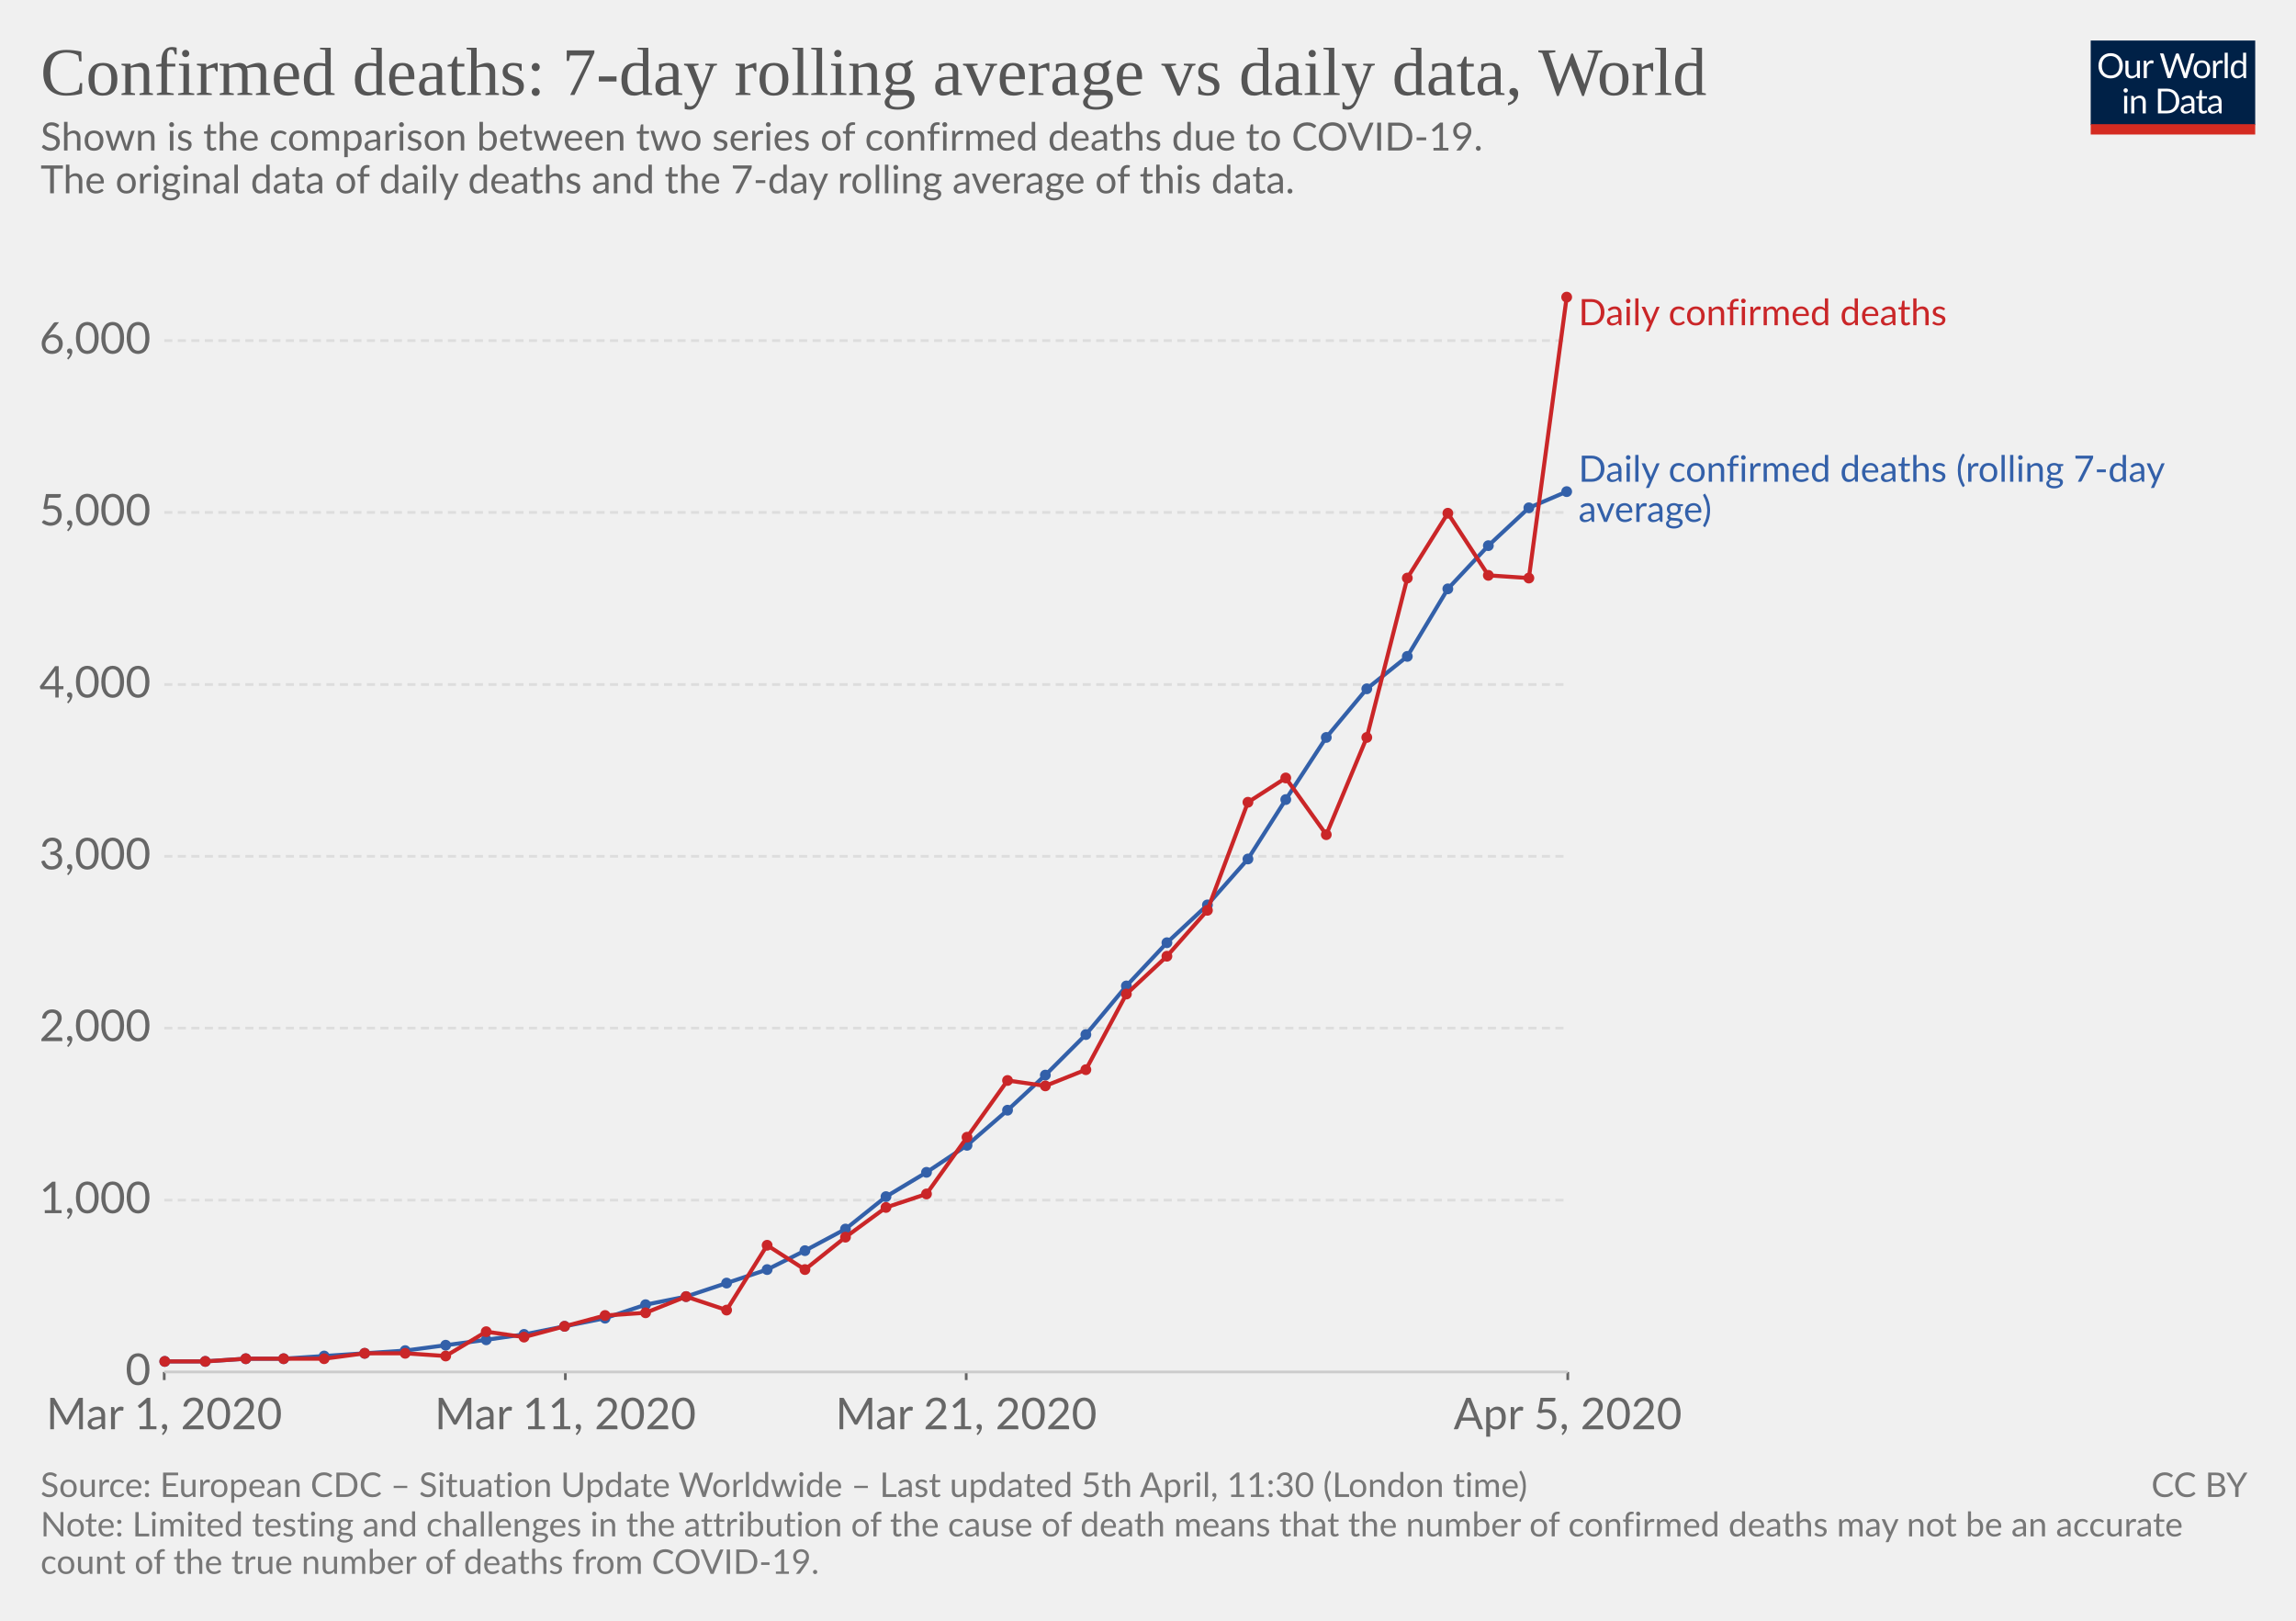
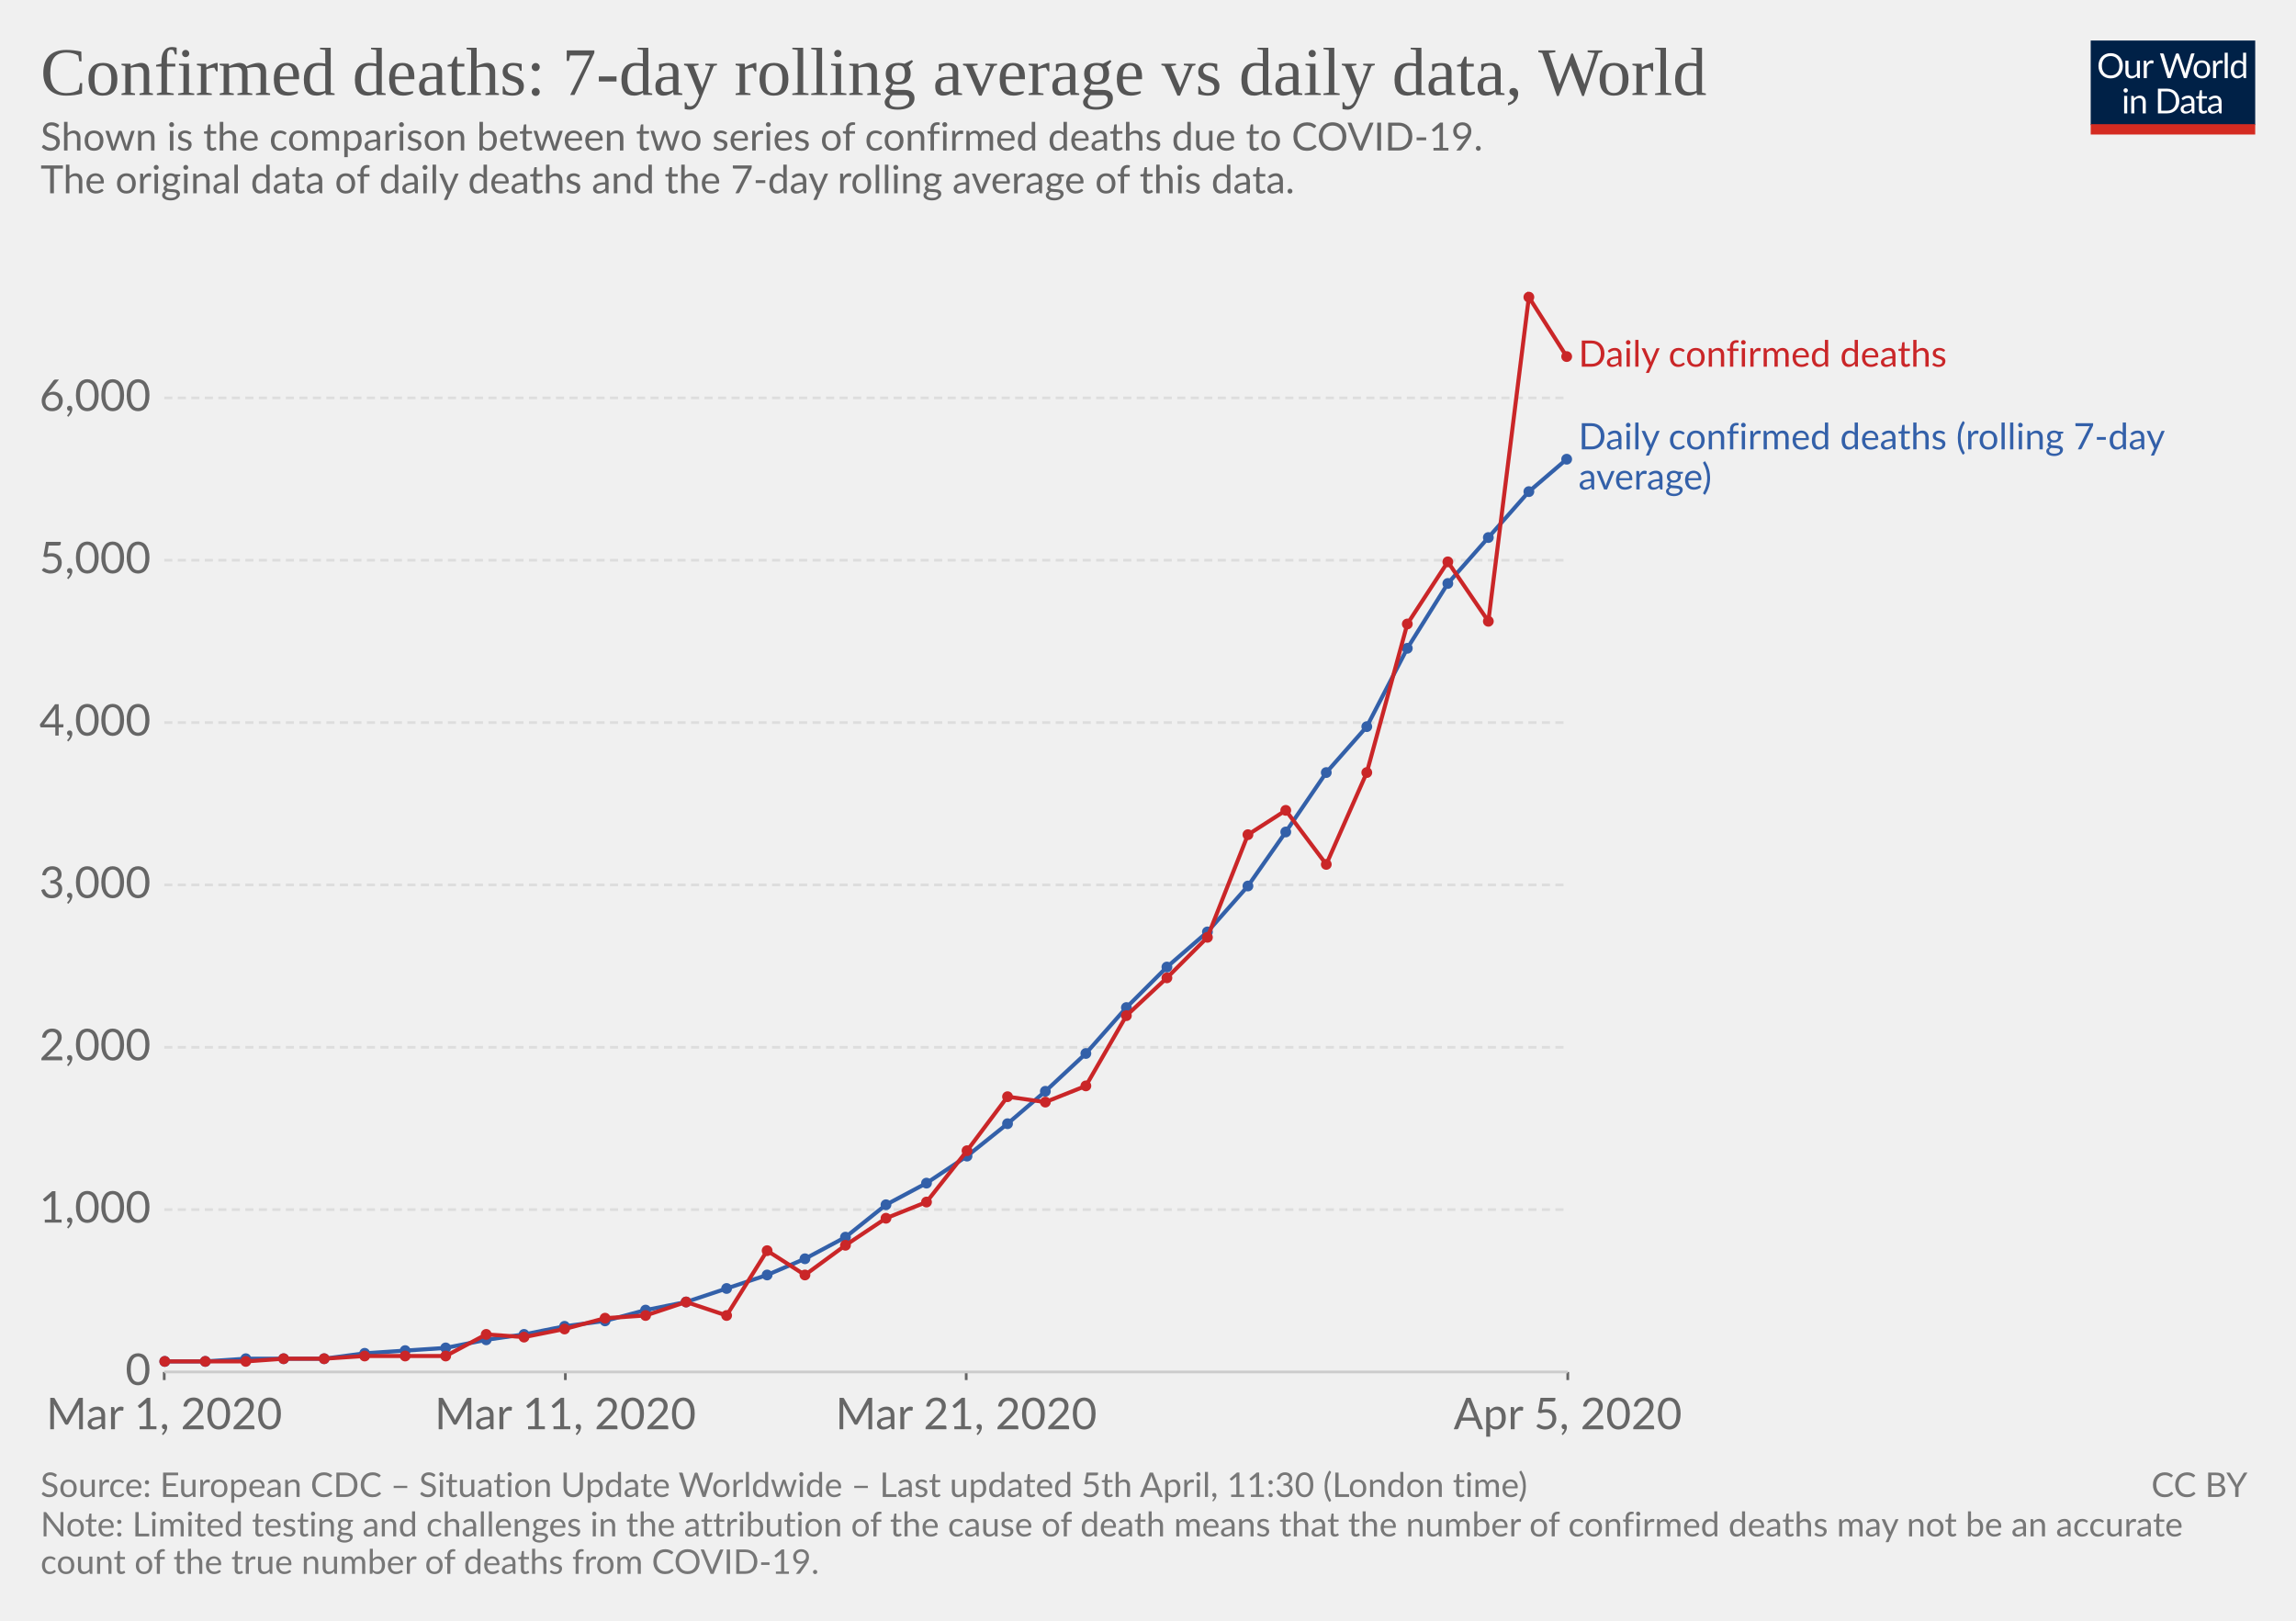
<svg xmlns="http://www.w3.org/2000/svg" version="1.1" style="background-color:#fff;-webkit-font-smoothing:antialiased" width="850" height="600" font-family="Lato,'Helvetica Neue',Helvetica,Arial,sans-serif" font-size="18" text-rendering="optimizeLegibility">
  <g class="HeaderView">
    <g transform="matrix(.29 0 0 .29 774 15)">
      <svg width="210" height="120" viewBox="0 0 210 120" fill="none">
        <g clip-path="url(#clip0)">
          <path d="M0 0h210v107.89H0V0z" fill="#002147" />
          <path d="M40.98 32.25c0 2.36-.38 4.53-1.12 6.51a14.26 14.26 0 01-8.1 8.4c-1.9.78-4.02 1.17-6.34 1.17-2.31 0-4.42-.39-6.33-1.17a14.31 14.31 0 01-8.08-8.4 18.29 18.29 0 01-1.12-6.51c0-2.36.38-4.53 1.12-6.5.75-1.97 1.8-3.67 3.17-5.1 1.37-1.43 3-2.55 4.9-3.34 1.92-.8 4.03-1.19 6.34-1.19 2.32 0 4.43.4 6.34 1.19 1.92.8 3.56 1.9 4.93 3.34a14.87 14.87 0 013.17 5.1 18.1 18.1 0 011.12 6.5zm-4.38 0c0-1.94-.26-3.68-.8-5.22a10.91 10.91 0 00-2.24-3.89 9.68 9.68 0 00-3.52-2.46 11.95 11.95 0 00-4.62-.86c-1.68 0-3.21.28-4.6.86a9.88 9.88 0 00-3.54 2.46 10.91 10.91 0 00-2.24 3.9c-.53 1.53-.8 3.27-.8 5.2 0 1.94.27 3.68.8 5.22a11.17 11.17 0 002.24 3.9 10.01 10.01 0 003.55 2.44c1.38.56 2.9.83 4.6.83 1.7 0 3.24-.27 4.61-.83a9.8 9.8 0 003.52-2.44 11.17 11.17 0 002.25-3.9c.53-1.54.8-3.28.8-5.21zm26.22-6.54V48H60.5c-.56 0-.9-.27-1.05-.81l-.31-2.4a12.45 12.45 0 01-3.26 2.6c-1.2.64-2.58.96-4.13.96-1.22 0-2.3-.2-3.24-.6a6.52 6.52 0 01-2.33-1.7 7.37 7.37 0 01-1.43-2.67c-.3-1.04-.46-2.2-.46-3.45V25.7h3.91v14.22c0 1.68.38 2.99 1.15 3.91.77.93 1.96 1.39 3.54 1.39 1.16 0 2.24-.27 3.23-.82a10.42 10.42 0 002.8-2.28V25.7h3.91zm8.61 4.47a9.94 9.94 0 012.6-3.56 5.64 5.64 0 013.76-1.3c.47 0 .92.05 1.34.15.44.1.83.27 1.17.49L80 28.88c-.09.37-.3.55-.66.55-.2 0-.5-.04-.9-.13a6.21 6.21 0 00-3.24.18c-.54.2-1.03.5-1.47.92-.42.4-.81.9-1.17 1.5-.33.58-.64 1.26-.92 2.02V48h-3.94V25.71h2.25c.42 0 .72.08.88.25.16.16.27.44.33.83l.26 3.39zm61.16-13.7L122.75 48h-3.82l-7.99-24.05a21.95 21.95 0 01-.42-1.58 38.36 38.36 0 01-.44 1.58L102.05 48h-3.83L88.4 16.47h3.54c.38 0 .7.1.95.29.26.2.43.43.5.73l6.52 21.9c.1.4.2.83.28 1.28.1.46.2.94.29 1.46l.3-1.46c.12-.47.25-.9.38-1.27l7.41-21.91c.1-.25.26-.48.51-.69.27-.22.58-.33.95-.33h1.23c.38 0 .69.1.92.29.24.2.41.43.53.73l7.4 21.9a28.4 28.4 0 01.68 2.62 29.52 29.52 0 01.52-2.61l6.54-21.91c.07-.27.23-.5.48-.7.27-.21.58-.32.95-.32h3.32zm9.35 8.88c1.63 0 3.1.27 4.4.82a9.43 9.43 0 015.46 5.94c.5 1.4.74 2.98.74 4.73 0 1.76-.25 3.34-.74 4.75a9.43 9.43 0 01-5.46 5.92c-1.3.52-2.77.79-4.4.79-1.64 0-3.12-.27-4.44-.8a9.42 9.42 0 01-3.35-2.3c-.92-1-1.63-2.2-2.13-3.61-.49-1.41-.73-3-.73-4.75s.24-3.33.73-4.73c.5-1.43 1.2-2.64 2.13-3.63.93-1 2.04-1.77 3.35-2.31 1.32-.55 2.8-.82 4.44-.82zm0 19.89c2.2 0 3.84-.73 4.93-2.2 1.08-1.48 1.63-3.54 1.63-6.18 0-2.66-.55-4.72-1.63-6.2-1.09-1.49-2.73-2.23-4.93-2.23-1.12 0-2.09.2-2.93.57-.82.39-1.5.94-2.06 1.65-.55.72-.96 1.61-1.24 2.67-.26 1.04-.4 2.22-.4 3.54 0 2.64.55 4.7 1.64 6.18 1.1 1.47 2.76 2.2 4.99 2.2zm17.97-15.07a9.94 9.94 0 012.6-3.56 5.64 5.64 0 013.76-1.3c.47 0 .91.05 1.34.15.44.1.83.27 1.16.49l-.28 2.92c-.09.37-.31.55-.66.55-.2 0-.5-.04-.9-.13a6.2 6.2 0 00-3.24.18c-.54.2-1.03.5-1.47.92-.43.4-.82.9-1.17 1.5a13.1 13.1 0 00-.92 2.02V48h-3.94V25.71h2.24c.43 0 .72.08.88.25.17.16.28.44.33.83l.27 3.39zm15.04-14.59V48h-3.92V15.6h3.92zm19.55 15.43a6.22 6.22 0 00-2.38-2.05 6.7 6.7 0 00-2.86-.6c-2.07 0-3.66.75-4.77 2.23-1.12 1.48-1.68 3.6-1.68 6.33 0 1.46.13 2.7.38 3.74a7.29 7.29 0 001.1 2.56 4.35 4.35 0 001.78 1.45c.7.3 1.5.46 2.4.46 1.29 0 2.41-.3 3.36-.88a9.6 9.6 0 002.67-2.49V31.02zm3.91-15.43V48h-2.33c-.56 0-.9-.27-1.06-.81l-.35-2.71a12.13 12.13 0 01-3.25 2.77 8.28 8.28 0 01-4.23 1.06 7.31 7.31 0 01-6.14-2.9c-.73-.96-1.3-2.15-1.69-3.57a18.35 18.35 0 01.07-9.48 11.29 11.29 0 011.89-3.7 8.7 8.7 0 017.06-3.34 7.96 7.96 0 016.12 2.62V15.59h3.91zM46.61 70.71V93H42.7V70.71h3.91zm.84-7c0 .39-.08.75-.24 1.09-.15.32-.35.61-.62.88-.25.25-.55.44-.9.59a2.67 2.67 0 01-2.16 0 2.9 2.9 0 01-1.45-1.47 2.67 2.67 0 010-2.16c.15-.35.35-.65.6-.9.25-.27.53-.47.85-.62a2.67 2.67 0 012.16 0c.35.15.65.35.9.62.27.25.47.55.62.9.16.34.24.7.24 1.08zm7.97 10.24c.49-.54 1-1.04 1.54-1.48a9.85 9.85 0 013.66-1.84 8.96 8.96 0 015.43.35c.94.4 1.72.97 2.33 1.71.63.74 1.11 1.62 1.43 2.67.32 1.04.49 2.19.49 3.45V93h-3.94V78.81c0-1.69-.4-3-1.17-3.92-.76-.93-1.93-1.4-3.5-1.4-1.15 0-2.24.27-3.25.83-1 .56-1.92 1.31-2.77 2.27V93h-3.94V70.71h2.35c.56 0 .9.28 1.04.82l.3 2.42zm57.7 3.3c0 2.36-.37 4.5-1.11 6.44a14.3 14.3 0 01-3.17 4.98c-1.37 1.37-3 2.45-4.93 3.2-1.9.76-4.02 1.13-6.33 1.13H85.8V61.47h11.77c2.31 0 4.42.39 6.33 1.15a13.8 13.8 0 018.1 8.18 17.75 17.75 0 011.12 6.45zm-4.37 0c0-1.94-.26-3.67-.8-5.2a10.94 10.94 0 00-2.23-3.87 9.57 9.57 0 00-3.53-2.42 12.23 12.23 0 00-4.61-.83h-7.5v24.62h7.5c1.7 0 3.24-.28 4.61-.84a9.7 9.7 0 003.53-2.4 10.94 10.94 0 002.24-3.87c.53-1.53.8-3.26.8-5.2zm19.8 5.72c-1.8.06-3.34.2-4.62.44-1.26.22-2.3.51-3.1.88-.8.36-1.37.8-1.74 1.3-.35.5-.53 1.05-.53 1.67 0 .58.1 1.1.3 1.52a3 3 0 00.76 1.05c.34.27.73.46 1.17.6.45.11.94.17 1.45.17a7.28 7.28 0 003.5-.81 11.95 11.95 0 002.82-2.2v-4.62zm-12.65-9.11a12.73 12.73 0 013.98-2.66c1.43-.59 3-.88 4.73-.88 1.25 0 2.36.2 3.33.61a6.81 6.81 0 013.94 4.38c.33 1.04.5 2.19.5 3.43V93h-1.74a1.8 1.8 0 01-.88-.18c-.2-.13-.36-.38-.48-.74l-.44-2.12c-.59.55-1.16 1.03-1.72 1.46a9.48 9.48 0 01-3.74 1.7c-.69.15-1.46.23-2.3.23-.87 0-1.69-.12-2.45-.35a5.34 5.34 0 01-3.34-2.93 6.64 6.64 0 01-.49-2.64c0-.88.25-1.72.73-2.53a6.33 6.33 0 012.35-2.17c1.09-.63 2.5-1.15 4.25-1.54 1.75-.41 3.89-.65 6.42-.7v-1.75c0-1.73-.37-3.03-1.12-3.91-.75-.9-1.84-1.34-3.28-1.34-.97 0-1.78.12-2.44.37-.64.23-1.2.5-1.7.81l-1.23.82c-.33.23-.67.35-1 .35-.27 0-.5-.07-.69-.2a2.1 2.1 0 01-.48-.53l-.7-1.25zm27.67 19.5c-1.76 0-3.12-.5-4.07-1.48-.94-.98-1.41-2.4-1.41-4.25V74h-2.68a.9.9 0 01-.6-.2c-.16-.14-.24-.36-.24-.66v-1.56l3.65-.46.9-6.89c.05-.22.14-.4.29-.52a.88.88 0 01.62-.22H142v7.67h6.44V74h-6.44v13.38c0 .94.22 1.63.68 2.09.45.45 1.04.68 1.76.68a3.21 3.21 0 001.85-.53l.55-.35c.16-.12.3-.18.41-.18.2 0 .4.13.55.38l1.15 1.87a7.45 7.45 0 01-2.44 1.5c-.96.35-1.94.52-2.95.52zm19.68-10.4c-1.8.07-3.34.21-4.62.45-1.26.22-2.3.51-3.1.88-.8.36-1.37.8-1.74 1.3-.35.5-.53 1.05-.53 1.67 0 .58.1 1.1.3 1.52.18.42.44.77.76 1.05.34.27.73.46 1.17.6.45.11.94.17 1.45.17a7.3 7.3 0 003.5-.81 12.04 12.04 0 002.82-2.2v-4.62zm-12.65-9.1a12.72 12.72 0 013.99-2.66c1.42-.59 3-.88 4.72-.88 1.25 0 2.36.2 3.33.61a6.81 6.81 0 013.94 4.38c.33 1.04.5 2.19.5 3.43V93h-1.74a1.8 1.8 0 01-.88-.18c-.2-.13-.36-.38-.48-.74l-.44-2.12c-.59.55-1.16 1.03-1.72 1.46a9.48 9.48 0 01-3.74 1.7c-.69.15-1.46.23-2.3.23-.87 0-1.69-.12-2.45-.35a5.33 5.33 0 01-3.34-2.93 6.62 6.62 0 01-.49-2.64c0-.88.25-1.72.73-2.53a6.33 6.33 0 012.35-2.17c1.09-.63 2.5-1.15 4.25-1.54 1.74-.41 3.89-.65 6.42-.7v-1.75c0-1.73-.37-3.03-1.12-3.91-.75-.9-1.84-1.34-3.28-1.34-.97 0-1.78.12-2.44.37-.64.23-1.2.5-1.7.81-.46.3-.87.57-1.22.82-.34.23-.68.35-1.02.35-.26 0-.49-.07-.68-.2-.19-.14-.35-.32-.48-.53l-.7-1.25z" fill="#fff" />
          <path fill="#D42B21" d="M0 106.79h210V120H0z" />
        </g>
        <defs>
          <clipPath id="clip0">
            <path fill="#fff" d="M0 0h210v120H0z" />
          </clipPath>
        </defs>
      </svg>
    </g>
    <a href="https://ourworldindata.org/grapher/daily-confirmed-deaths-comparison-with-rolling-average" target="_blank" font-family="&quot;Playfair Display&quot;,Georgia,&quot;Times New Roman&quot;,serif">
      <text font-size="25.2" x="15" y="35.2" fill="#555">
        <tspan x="15" y="35.16">Confirmed deaths: 7-day rolling average vs daily data, World</tspan>
      </text>
    </a>
    <text font-size="14.4" x="15" y="55.7" fill="#666">
      <tspan x="15" y="55.72">Shown is the comparison between two series of confirmed deaths due to COVID-19.</tspan>
      <tspan x="15" y="71.56"> The original data of daily deaths and the 7-day rolling average of this data.</tspan>
      <tspan x="15" y="87.4" />
    </text>
  </g>
  <g class="LineChart">
    <defs>
      <clipPath id="a">
        <path d="M50.82 0h830v839h-830z" />
      </clipPath>
    </defs>
    <g class="AxisBoxView">
      <g class="HorizontalAxis">
        <path stroke="#666" d="M60.8 507.9v3M209.3 507.9v3M357.7 507.9v3M580.4 507.9v3" />
        <text x="60.8" y="529.1" fill="#666" text-anchor="middle" font-size="16.2">Mar 1, 2020</text>
        <text x="209.3" y="529.1" fill="#666" text-anchor="middle" font-size="16.2">Mar 11, 2020</text>
        <text x="357.7" y="529.1" fill="#666" text-anchor="middle" font-size="16.2">Mar 21, 2020</text>
        <text x="580.4" y="529.1" fill="#666" text-anchor="middle" font-size="16.2">Apr 5, 2020</text>
      </g>
      <g class="VerticalAxis" fill="#666" dominant-baseline="middle" text-anchor="end" font-size="16.2">
        <text x="55.82" y="507.9">0</text>
-         <text x="55.82" y="444.3">1,000</text>
-         <text x="55.82" y="380.6">2,000</text>
-         <text x="55.82" y="317">3,000</text>
-         <text x="55.82" y="253.4">4,000</text>
-         <text x="55.82" y="189.7">5,000</text>
-         <text x="55.82" y="126.1">6,000</text>
+         <text x="55.82" y="447.8">1,000</text>
+         <text x="55.82" y="387.7">2,000</text>
+         <text x="55.82" y="327.6">3,000</text>
+         <text x="55.82" y="267.5">4,000</text>
+         <text x="55.82" y="207.4">5,000</text>
+         <text x="55.82" y="147.3">6,000</text>
      </g>
      <g class="AxisGridLines">
        <path stroke="#ccc" d="M60.82 507.9h519.54" />
-         <path stroke="#ddd" stroke-dasharray="3,2" d="M60.82 444.3h519.54M60.82 380.6h519.54M60.82 317h519.54M60.82 253.4h519.54M60.82 189.7h519.54M60.82 126.1h519.54" />
+         <path stroke="#ddd" stroke-dasharray="3,2" d="M60.82 447.8h519.54M60.82 387.7h519.54M60.82 327.6h519.54M60.82 267.5h519.54M60.82 207.4h519.54M60.82 147.3h519.54" />
      </g>
    </g>
    <g clip-path="url(#a)">
      <g class="HeightedLegend" cursor="default">
        <g class="legendMark">
-           <text font-size="13.5" x="584.4" y="120.4" fill="#ca2628">
-             <tspan x="584.36" y="120.4">Daily confirmed deaths</tspan>
+           <text font-size="13.5" x="584.4" y="135.8" fill="#ca2628">
+             <tspan x="584.36" y="135.75">Daily confirmed deaths</tspan>
          </text>
        </g>
        <g class="legendMark">
-           <text font-size="13.5" x="584.4" y="178.3" fill="#3360a9">
-             <tspan x="584.36" y="178.35">Daily confirmed deaths (rolling 7-day</tspan>
-             <tspan x="584.36" y="193.2">average)</tspan>
+           <text font-size="13.5" x="584.4" y="166.3" fill="#3360a9">
+             <tspan x="584.36" y="166.35">Daily confirmed deaths (rolling 7-day</tspan>
+             <tspan x="584.36" y="181.2">average)</tspan>
          </text>
        </g>
      </g>
      <g class="Lines">
        <g class="key-World_0">
-           <path stroke="#3360a9" stroke-linecap="round" d="M61 504h15l15-1h14l15-1 15-1 15-1 15-2 15-2 14-2 15-3 15-3 15-5 15-3 15-5 15-5 14-7 15-8 15-12 15-9 15-10 15-13 14-13 15-15 15-18 15-16 15-14 15-17 14-22 15-23 15-18 15-12 15-25 15-16 15-14 14-6" fill="none" stroke-width="1.5" />
+           <path stroke="#3360a9" stroke-linecap="round" d="M61 504h15l15-1h29l15-2 15-1 15-1 15-3 14-2 15-3 15-2 15-4 15-3 15-5 15-5 14-6 15-8 15-12 15-8 15-10 15-12 14-12 15-14 15-17 15-15 15-13 15-17 14-20 15-22 15-17 15-29 15-24 15-17 15-17 14-12" fill="none" stroke-width="1.5" />
          <g fill="#3360a9">
-             <circle cx="61" cy="504" r="2" />
-             <circle cx="76" cy="504" r="2" />
-             <circle cx="91" cy="503" r="2" />
-             <circle cx="105" cy="503" r="2" />
-             <circle cx="120" cy="502" r="2" />
-             <circle cx="135" cy="501" r="2" />
-             <circle cx="150" cy="500" r="2" />
-             <circle cx="165" cy="498" r="2" />
-             <circle cx="180" cy="496" r="2" />
-             <circle cx="194" cy="494" r="2" />
-             <circle cx="209" cy="491" r="2" />
-             <circle cx="224" cy="488" r="2" />
-             <circle cx="239" cy="483" r="2" />
-             <circle cx="254" cy="480" r="2" />
-             <circle cx="269" cy="475" r="2" />
-             <circle cx="284" cy="470" r="2" />
-             <circle cx="298" cy="463" r="2" />
-             <circle cx="313" cy="455" r="2" />
-             <circle cx="328" cy="443" r="2" />
-             <circle cx="343" cy="434" r="2" />
-             <circle cx="358" cy="424" r="2" />
-             <circle cx="373" cy="411" r="2" />
-             <circle cx="387" cy="398" r="2" />
-             <circle cx="402" cy="383" r="2" />
-             <circle cx="417" cy="365" r="2" />
-             <circle cx="432" cy="349" r="2" />
-             <circle cx="447" cy="335" r="2" />
-             <circle cx="462" cy="318" r="2" />
-             <circle cx="476" cy="296" r="2" />
-             <circle cx="491" cy="273" r="2" />
-             <circle cx="506" cy="255" r="2" />
-             <circle cx="521" cy="243" r="2" />
-             <circle cx="536" cy="218" r="2" />
-             <circle cx="551" cy="202" r="2" />
-             <circle cx="566" cy="188" r="2" />
-             <circle cx="580" cy="182" r="2" />
-           </g>
-         </g>
-         <g class="key-World_1">
-           <path stroke="#ca2628" stroke-linecap="round" d="M61 504h15l15-1h29l15-2h15l15 1 15-9 14 2 15-4 15-4 15-1 15-6 15 5 15-24 14 9 15-12 15-11 15-5 15-21 15-21 14 2 15-6 15-28 15-14 15-17 15-40 14-9 15 21 15-36 15-59 15-24 15 23 15 1 14-104" fill="none" stroke-width="1.5" />
-           <g fill="#ca2628">
            <circle cx="61" cy="504" r="2" />
            <circle cx="76" cy="504" r="2" />
            <circle cx="91" cy="503" r="2" />
            <circle cx="105" cy="503" r="2" />
            <circle cx="120" cy="503" r="2" />
            <circle cx="135" cy="501" r="2" />
-             <circle cx="150" cy="501" r="2" />
+             <circle cx="150" cy="500" r="2" />
+             <circle cx="165" cy="499" r="2" />
+             <circle cx="180" cy="496" r="2" />
+             <circle cx="194" cy="494" r="2" />
+             <circle cx="209" cy="491" r="2" />
+             <circle cx="224" cy="489" r="2" />
+             <circle cx="239" cy="485" r="2" />
+             <circle cx="254" cy="482" r="2" />
+             <circle cx="269" cy="477" r="2" />
+             <circle cx="284" cy="472" r="2" />
+             <circle cx="298" cy="466" r="2" />
+             <circle cx="313" cy="458" r="2" />
+             <circle cx="328" cy="446" r="2" />
+             <circle cx="343" cy="438" r="2" />
+             <circle cx="358" cy="428" r="2" />
+             <circle cx="373" cy="416" r="2" />
+             <circle cx="387" cy="404" r="2" />
+             <circle cx="402" cy="390" r="2" />
+             <circle cx="417" cy="373" r="2" />
+             <circle cx="432" cy="358" r="2" />
+             <circle cx="447" cy="345" r="2" />
+             <circle cx="462" cy="328" r="2" />
+             <circle cx="476" cy="308" r="2" />
+             <circle cx="491" cy="286" r="2" />
+             <circle cx="506" cy="269" r="2" />
+             <circle cx="521" cy="240" r="2" />
+             <circle cx="536" cy="216" r="2" />
+             <circle cx="551" cy="199" r="2" />
+             <circle cx="566" cy="182" r="2" />
+             <circle cx="580" cy="170" r="2" />
+           </g>
+         </g>
+         <g class="key-World_1">
+           <path stroke="#ca2628" stroke-linecap="round" d="M61 504h30l14-1h15l15-1h30l15-8 14 1 15-3 15-4 15-1 15-5 15 5 15-24 14 9 15-11 15-10 15-6 15-19 15-20 14 2 15-6 15-26 15-14 15-15 15-38 14-9 15 20 15-34 15-55 15-23 15 22 15-120 14 22" fill="none" stroke-width="1.5" />
+           <g fill="#ca2628">
+             <circle cx="61" cy="504" r="2" />
+             <circle cx="76" cy="504" r="2" />
+             <circle cx="91" cy="504" r="2" />
+             <circle cx="105" cy="503" r="2" />
+             <circle cx="120" cy="503" r="2" />
+             <circle cx="135" cy="502" r="2" />
+             <circle cx="150" cy="502" r="2" />
            <circle cx="165" cy="502" r="2" />
-             <circle cx="180" cy="493" r="2" />
+             <circle cx="180" cy="494" r="2" />
            <circle cx="194" cy="495" r="2" />
-             <circle cx="209" cy="491" r="2" />
-             <circle cx="224" cy="487" r="2" />
-             <circle cx="239" cy="486" r="2" />
-             <circle cx="254" cy="480" r="2" />
-             <circle cx="269" cy="485" r="2" />
-             <circle cx="284" cy="461" r="2" />
-             <circle cx="298" cy="470" r="2" />
-             <circle cx="313" cy="458" r="2" />
-             <circle cx="328" cy="447" r="2" />
-             <circle cx="343" cy="442" r="2" />
-             <circle cx="358" cy="421" r="2" />
-             <circle cx="373" cy="400" r="2" />
-             <circle cx="387" cy="402" r="2" />
-             <circle cx="402" cy="396" r="2" />
-             <circle cx="417" cy="368" r="2" />
-             <circle cx="432" cy="354" r="2" />
-             <circle cx="447" cy="337" r="2" />
-             <circle cx="462" cy="297" r="2" />
-             <circle cx="476" cy="288" r="2" />
-             <circle cx="491" cy="309" r="2" />
-             <circle cx="506" cy="273" r="2" />
-             <circle cx="521" cy="214" r="2" />
-             <circle cx="536" cy="190" r="2" />
-             <circle cx="551" cy="213" r="2" />
-             <circle cx="566" cy="214" r="2" />
-             <circle cx="580" cy="110" r="2" />
+             <circle cx="209" cy="492" r="2" />
+             <circle cx="224" cy="488" r="2" />
+             <circle cx="239" cy="487" r="2" />
+             <circle cx="254" cy="482" r="2" />
+             <circle cx="269" cy="487" r="2" />
+             <circle cx="284" cy="463" r="2" />
+             <circle cx="298" cy="472" r="2" />
+             <circle cx="313" cy="461" r="2" />
+             <circle cx="328" cy="451" r="2" />
+             <circle cx="343" cy="445" r="2" />
+             <circle cx="358" cy="426" r="2" />
+             <circle cx="373" cy="406" r="2" />
+             <circle cx="387" cy="408" r="2" />
+             <circle cx="402" cy="402" r="2" />
+             <circle cx="417" cy="376" r="2" />
+             <circle cx="432" cy="362" r="2" />
+             <circle cx="447" cy="347" r="2" />
+             <circle cx="462" cy="309" r="2" />
+             <circle cx="476" cy="300" r="2" />
+             <circle cx="491" cy="320" r="2" />
+             <circle cx="506" cy="286" r="2" />
+             <circle cx="521" cy="231" r="2" />
+             <circle cx="536" cy="208" r="2" />
+             <circle cx="551" cy="230" r="2" />
+             <circle cx="566" cy="110" r="2" />
+             <circle cx="580" cy="132" r="2" />
          </g>
        </g>
      </g>
    </g>
  </g>
  <g class="SourcesFooter" fill="#777">
    <g class="clickable" fill="#777">
      <text font-size="12.6" x="15" y="554.2">
        <tspan x="15" y="554.18">Source: European CDC – Situation Update Worldwide – Last updated 5th April, 11:30 (London time)</tspan>
      </text>
    </g>
    <text font-size="12.6" x="15" y="568.8">
      <tspan x="15" y="568.78">Note: Limited testing and challenges in the attribution of the cause of death means that the number of confirmed deaths may not be an accurate</tspan>
      <tspan x="15" y="582.64">count of the true number of deaths from COVID-19.</tspan>
    </text>
    <text font-size="12.6" x="796.4" y="554.2">
      <tspan x="796.44" y="554.18">
        <a class="cclogo" href="http://creativecommons.org/licenses/by/4.0/deed.en_US" target="_blank" fill="#777">CC BY</a>
      </tspan>
    </text>
  </g>
</svg>
